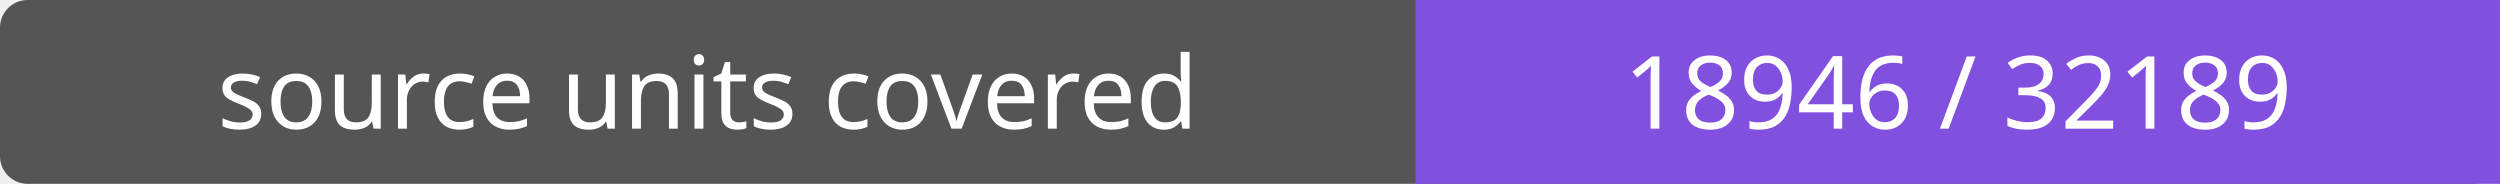
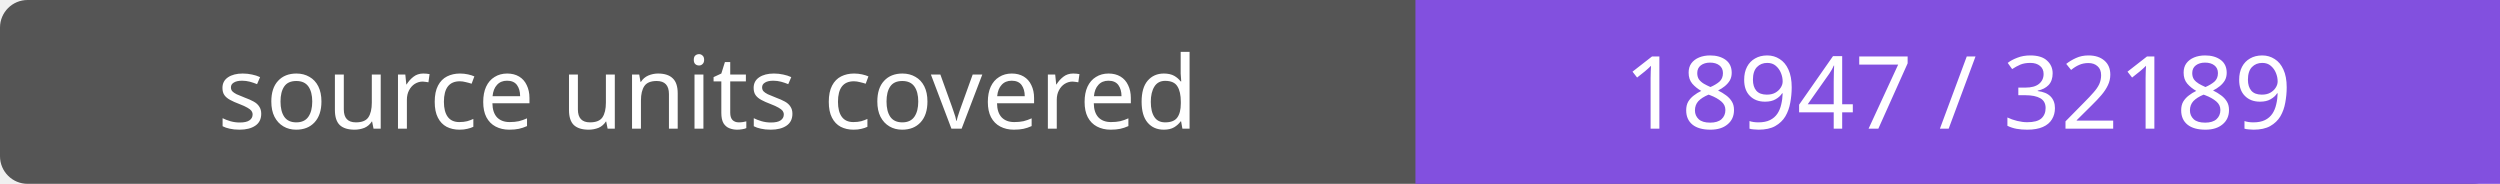
- <svg xmlns="http://www.w3.org/2000/svg" width="272" height="20" role="img" aria-label="source units covered: 18946 / 32189">
+ <svg xmlns="http://www.w3.org/2000/svg" width="272" height="20" role="img" aria-label="source units covered: 18947 / 32189">
  <rect width="272" height="20" rx="3" fill="#555" />
  <path fill="#8250df" d="M154 0h118v20H154z" />
  <g fill="#fff" text-anchor="middle" font-family="Verdana,sans-serif" font-size="11">
    <text x="77.0" y="14">source units covered</text>
-     <text x="213.0" y="14">18946 / 32189</text>
+     <text x="213.0" y="14">18947 / 32189</text>
  </g>
</svg>
